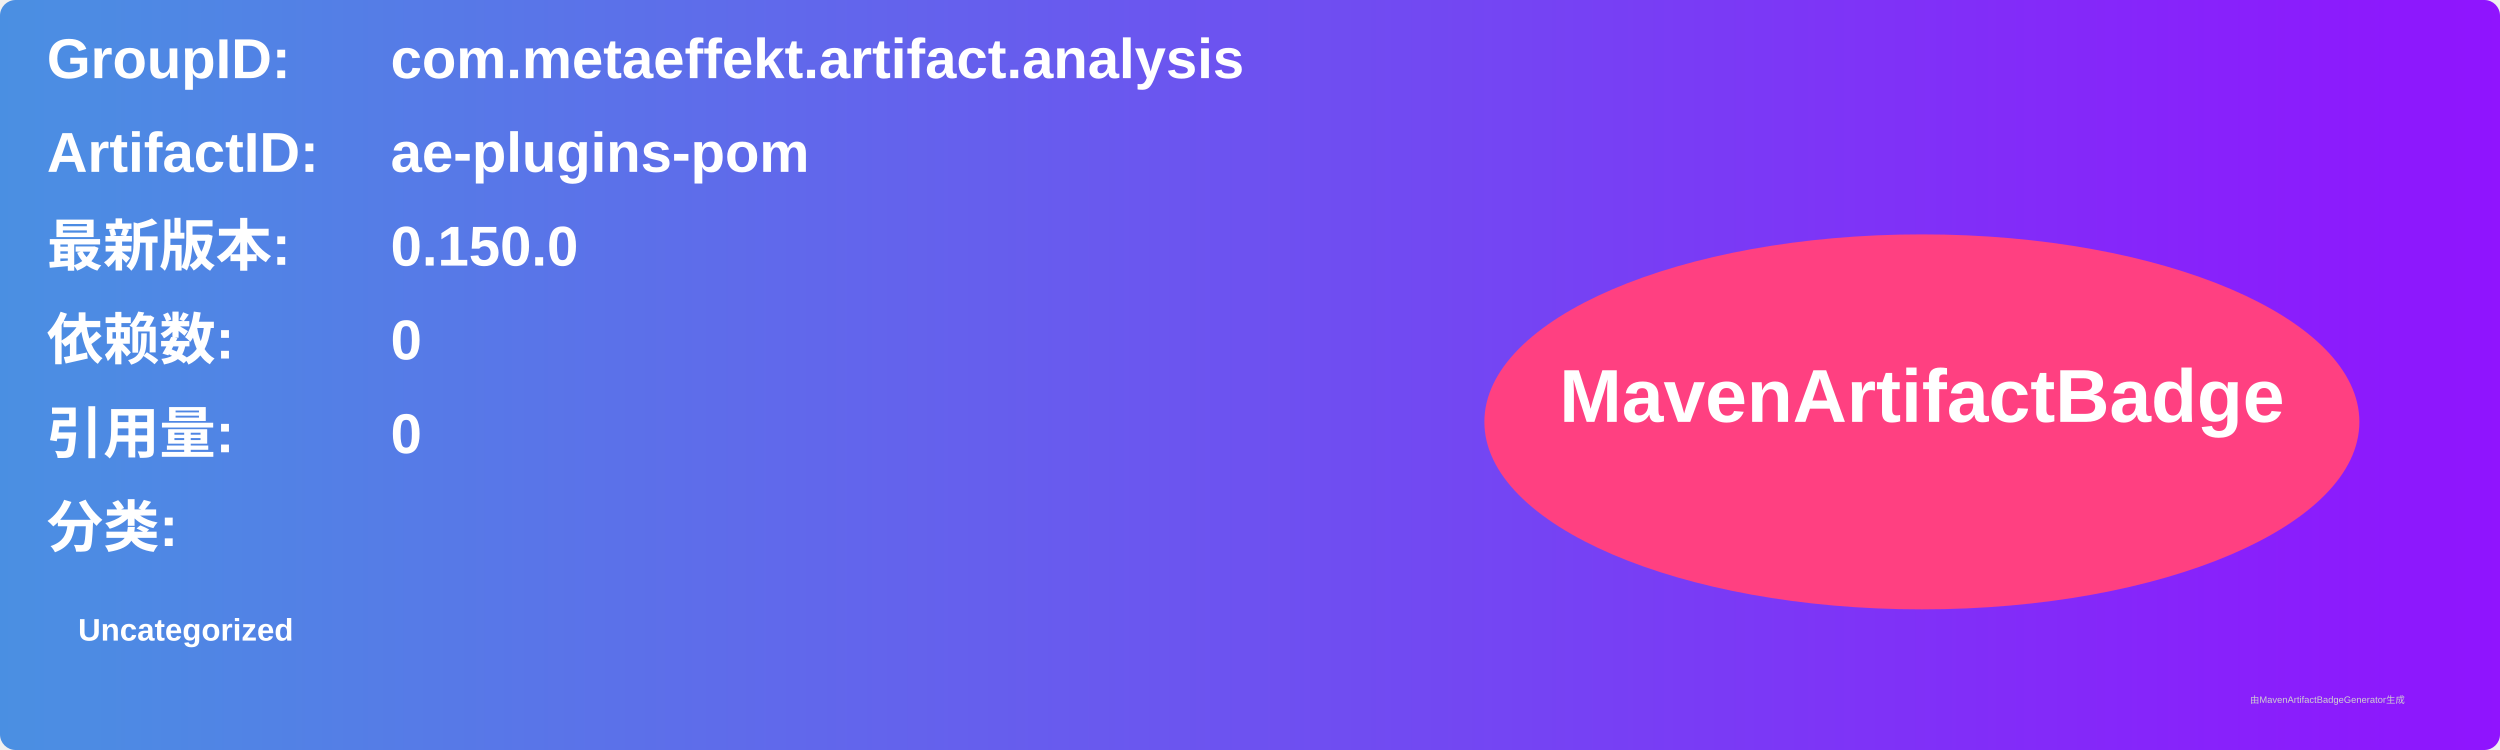
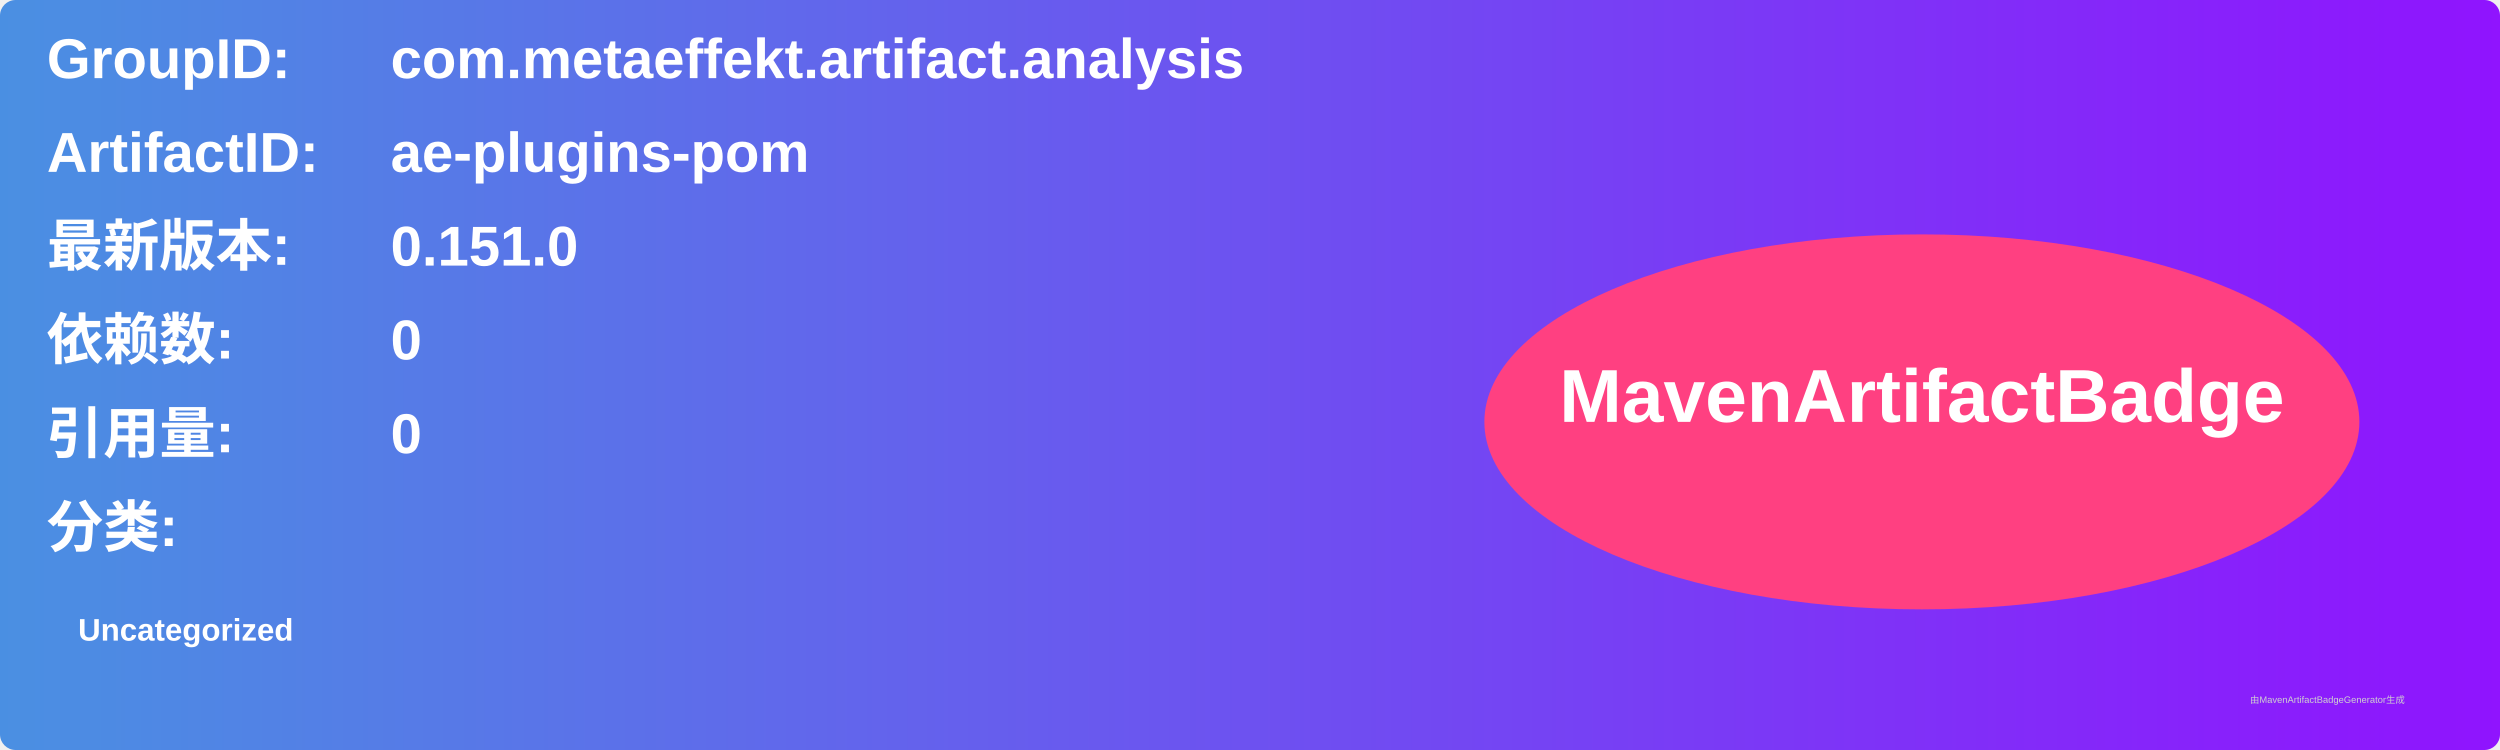
<svg xmlns="http://www.w3.org/2000/svg" width="800" height="240" viewBox="0 0 800 240">
  <linearGradient id="grad" x1="0%" y1="0%" x2="100%" y2="0%">
    <stop offset="0%" stop-color="#4a90e2" />
    <stop offset="100%" stop-color="#9013fe" />
  </linearGradient>
  <rect width="100%" height="100%" rx="5" ry="5" fill="url(#grad)" />
  <g transform="translate(15, 15)">
    <text x="0" y="10" font-family="Arial" font-size="18" fill="white" font-weight="bold" width="260">GroupID:</text>
    <text x="110" y="10" font-family="Arial" font-size="18" fill="white" font-weight="bold" width="460">com.metaeffekt.artifact.analysis</text>
    <text x="0" y="40" font-family="Arial" font-size="18" fill="white" font-weight="bold" width="260">ArtifactID:</text>
    <text x="110" y="40" font-family="Arial" font-size="18" fill="white" font-weight="bold" width="460">ae-plugins-pom</text>
    <text x="0" y="70" font-family="Arial" font-size="18" fill="white" font-weight="bold">最新版本:</text>
    <text x="110" y="70" font-family="Arial" font-size="18" fill="white" font-weight="bold">
-       <tspan font-weight="bold">0.150.0</tspan>
+       <tspan font-weight="bold">0.151.0</tspan>
    </text>
    <text x="0" y="100" font-family="Arial" font-size="18" fill="white" font-weight="bold">依赖数: </text>
    <text x="110" y="100" font-family="Arial" font-size="18" fill="white">
      <tspan font-weight="bold">0</tspan>
    </text>
    <text x="0" y="130" font-family="Arial" font-size="18" fill="white" font-weight="bold">引用量: </text>
    <text x="110" y="130" font-family="Arial" font-size="18" fill="white">
      <tspan font-weight="bold">0</tspan>
    </text>
    <text x="0" y="160" font-family="Arial" font-size="18" fill="white" font-weight="bold">分类:</text>
    <text x="10" y="190" font-family="Arial" font-size="10" fill="white">
      <tspan font-weight="bold">Uncategorized</tspan>
    </text>
    <ellipse cx="600" cy="120" rx="140" ry="60" fill="#ff4081" />
    <text x="600" y="120" text-anchor="middle" font-family="Arial" font-size="24" fill="white" font-weight="bold">MavenArtifactBadge</text>
  </g>
  <text x="720" y="225" font-family="Arial" font-size="3" fill="#d0d0d0">由MavenArtifactBadgeGenerator生成</text>
</svg>
